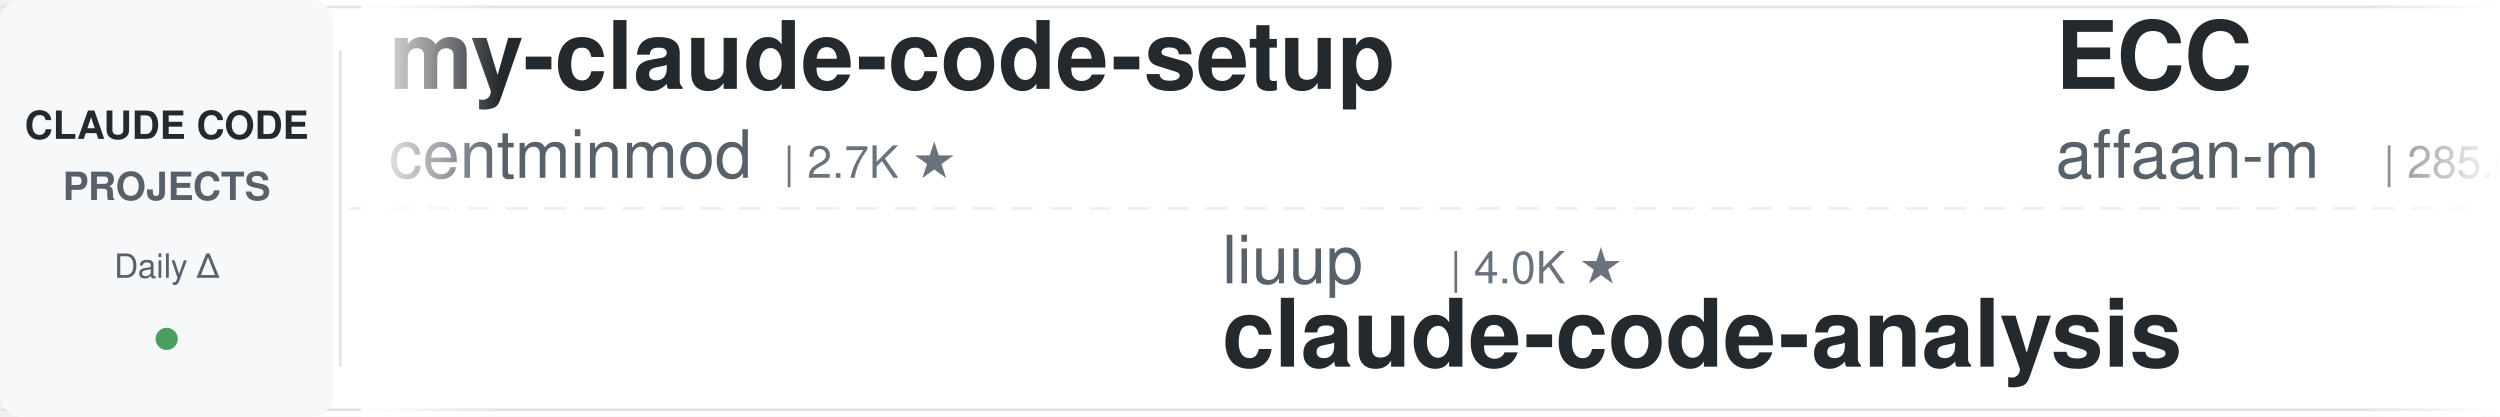
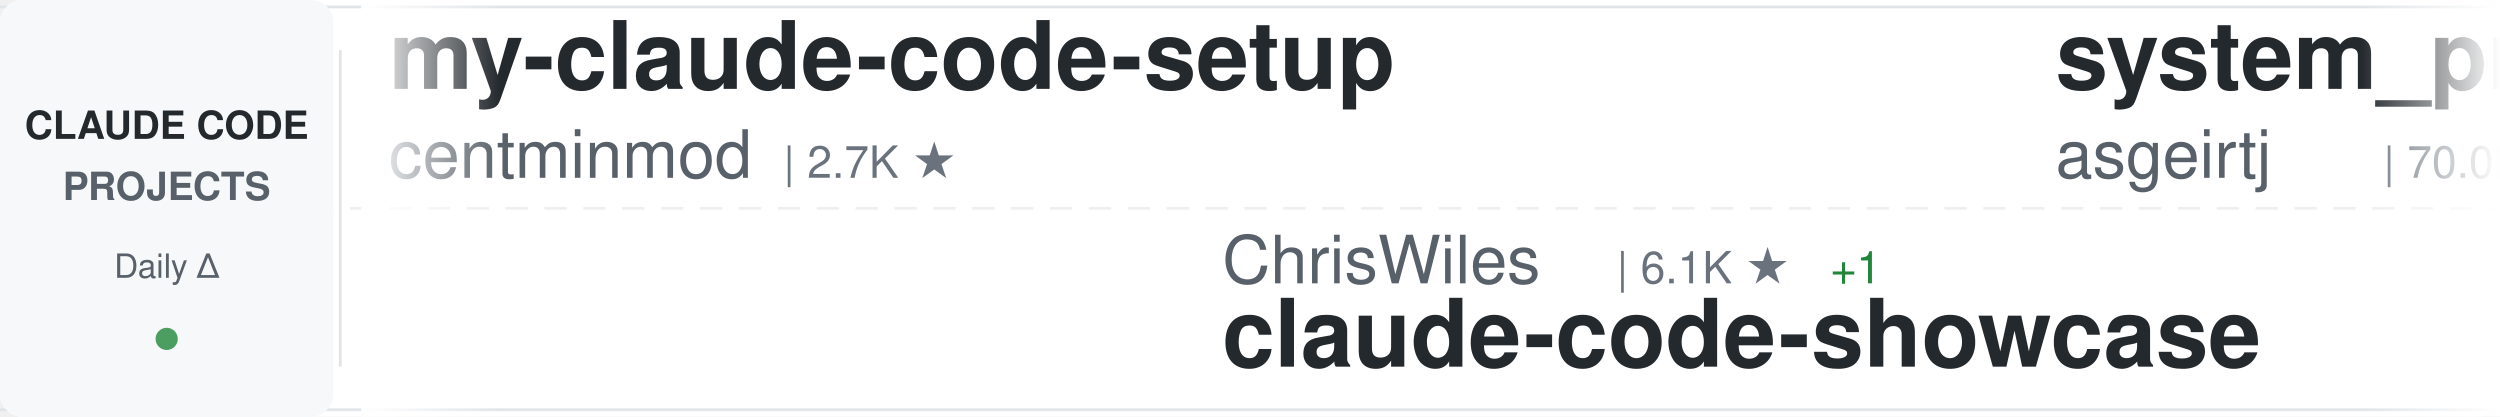
<svg xmlns="http://www.w3.org/2000/svg" width="900" height="150">
  <defs>
    <linearGradient id="awesomeLeftFade" x1="0%" y1="0%" x2="100%" y2="0%">
      <stop offset="0%" style="stop-color:#ffffff;stop-opacity:1" />
      <stop offset="100%" style="stop-color:#ffffff;stop-opacity:0" />
    </linearGradient>
    <linearGradient id="awesomeRightFade" x1="0%" y1="0%" x2="100%" y2="0%">
      <stop offset="0%" style="stop-color:#ffffff;stop-opacity:0" />
      <stop offset="100%" style="stop-color:#ffffff;stop-opacity:1" />
    </linearGradient>
  </defs>
  <rect width="900" height="150" fill="#ffffff" rx="8" />
  <rect x="0" y="2" width="900" height="1" fill="#e1e4e8" />
  <rect x="0" y="147" width="900" height="1" fill="#e1e4e8" />
  <line x1="0" y1="75" x2="900" y2="75" stroke="#e1e4e8" stroke-width="1" stroke-dasharray="8 6" opacity="0.6" />
  <rect x="0" y="0" width="120" height="150" fill="#f6f8fa" rx="8" />
  <text x="60" y="50" font-family="-apple-system, BlinkMacSystemFont, 'Segoe UI', Helvetica, Arial, sans-serif" font-size="14" font-weight="600" fill="#24292e" text-anchor="middle">CLAUDE CODE</text>
  <text x="60" y="72" font-family="-apple-system, BlinkMacSystemFont, 'Segoe UI', Helvetica, Arial, sans-serif" font-size="14" font-weight="600" fill="#586069" text-anchor="middle">PROJECTS</text>
  <text x="60" y="100" font-family="-apple-system, BlinkMacSystemFont, 'Segoe UI', Helvetica, Arial, sans-serif" font-size="12" font-weight="500" fill="#586069" text-anchor="middle">Daily Δ</text>
  <circle cx="60" cy="122" r="4" fill="#22863a" opacity="0.8" />
  <rect x="122" y="18" width="1" height="114" fill="#e1e4e8" />
  <clipPath id="awesomeTickerClip">
    <rect x="130" y="0" width="770" height="150" />
  </clipPath>
  <g clip-path="url(#awesomeTickerClip)">
    <g id="awesomeTickerItems">
      <animateTransform attributeName="transform" attributeType="XML" type="translate" from="0 0" to="-3000 0" dur="54s" repeatCount="indefinite" />
      <g transform="translate(0, 0)">
        <text x="140" y="32" font-family="-apple-system, BlinkMacSystemFont, 'Segoe UI', Helvetica, Arial, sans-serif" font-size="34" font-weight="600" fill="#24292e">my-claude-code-setup</text>
        <text x="140" y="64" font-family="-apple-system, BlinkMacSystemFont, 'Segoe UI', Helvetica, Arial, sans-serif" font-size="24" font-weight="400" fill="#586069">centminmod</text>
        <text x="282" y="64" font-family="-apple-system, BlinkMacSystemFont, 'Segoe UI', Helvetica, Arial, sans-serif" font-size="16" font-weight="500" fill="#6a737d">| 2.7K ★</text>
      </g>
      <g transform="translate(300, 0)">
-         <text x="140" y="102" font-family="-apple-system, BlinkMacSystemFont, 'Segoe UI', Helvetica, Arial, sans-serif" font-size="24" font-weight="400" fill="#586069">liuup</text>
-         <text x="222" y="102" font-family="-apple-system, BlinkMacSystemFont, 'Segoe UI', Helvetica, Arial, sans-serif" font-size="16" font-weight="500" fill="#6a737d">| 4.0K ★</text>
-         <text x="140" y="132" font-family="-apple-system, BlinkMacSystemFont, 'Segoe UI', Helvetica, Arial, sans-serif" font-size="34" font-weight="600" fill="#24292e">claude-code-analysis</text>
+         <text x="140" y="102" font-family="-apple-system, BlinkMacSystemFont, 'Segoe UI', Helvetica, Arial, sans-serif" font-size="24" font-weight="400" fill="#586069">ChrisWiles</text>
+         <text x="282" y="102" font-family="-apple-system, BlinkMacSystemFont, 'Segoe UI', Helvetica, Arial, sans-serif" font-size="16" font-weight="500" fill="#6a737d">| 6.1K ★</text>
+         <text x="359" y="102" font-family="-apple-system, BlinkMacSystemFont, 'Segoe UI', Helvetica, Arial, sans-serif" font-size="16" font-weight="500" fill="#22863a"> +1</text>
+         <text x="140" y="132" font-family="-apple-system, BlinkMacSystemFont, 'Segoe UI', Helvetica, Arial, sans-serif" font-size="34" font-weight="600" fill="#24292e">claude-code-showcase</text>
      </g>
      <g transform="translate(600, 0)">
-         <text x="140" y="32" font-family="-apple-system, BlinkMacSystemFont, 'Segoe UI', Helvetica, Arial, sans-serif" font-size="34" font-weight="600" fill="#24292e">ECC</text>
-         <text x="140" y="64" font-family="-apple-system, BlinkMacSystemFont, 'Segoe UI', Helvetica, Arial, sans-serif" font-size="24" font-weight="400" fill="#586069">affaan-m</text>
-         <text x="258" y="64" font-family="-apple-system, BlinkMacSystemFont, 'Segoe UI', Helvetica, Arial, sans-serif" font-size="16" font-weight="500" fill="#6a737d">| 285.6K ★</text>
-         <text x="353" y="64" font-family="-apple-system, BlinkMacSystemFont, 'Segoe UI', Helvetica, Arial, sans-serif" font-size="16" font-weight="500" fill="#22863a"> +244</text>
+         <text x="140" y="32" font-family="-apple-system, BlinkMacSystemFont, 'Segoe UI', Helvetica, Arial, sans-serif" font-size="34" font-weight="600" fill="#24292e">system_prompts_leaks</text>
+         <text x="140" y="64" font-family="-apple-system, BlinkMacSystemFont, 'Segoe UI', Helvetica, Arial, sans-serif" font-size="24" font-weight="400" fill="#586069">asgeirtj</text>
+         <text x="258" y="64" font-family="-apple-system, BlinkMacSystemFont, 'Segoe UI', Helvetica, Arial, sans-serif" font-size="16" font-weight="500" fill="#6a737d">| 70.0K ★</text>
+         <text x="344" y="64" font-family="-apple-system, BlinkMacSystemFont, 'Segoe UI', Helvetica, Arial, sans-serif" font-size="16" font-weight="500" fill="#22863a"> +6</text>
      </g>
      <g transform="translate(900, 0)">
-         <text x="140" y="102" font-family="-apple-system, BlinkMacSystemFont, 'Segoe UI', Helvetica, Arial, sans-serif" font-size="24" font-weight="400" fill="#586069">davila7</text>
-         <text x="246" y="102" font-family="-apple-system, BlinkMacSystemFont, 'Segoe UI', Helvetica, Arial, sans-serif" font-size="16" font-weight="500" fill="#6a737d">| 32.8K ★</text>
-         <text x="332" y="102" font-family="-apple-system, BlinkMacSystemFont, 'Segoe UI', Helvetica, Arial, sans-serif" font-size="16" font-weight="500" fill="#22863a"> +1</text>
-         <text x="140" y="132" font-family="-apple-system, BlinkMacSystemFont, 'Segoe UI', Helvetica, Arial, sans-serif" font-size="34" font-weight="600" fill="#24292e">claude-code-templates</text>
-       </g>
-       <g transform="translate(1200, 0)">
-         <text x="140" y="32" font-family="-apple-system, BlinkMacSystemFont, 'Segoe UI', Helvetica, Arial, sans-serif" font-size="34" font-weight="600" fill="#24292e">claude-code-best-practic...</text>
-         <text x="140" y="64" font-family="-apple-system, BlinkMacSystemFont, 'Segoe UI', Helvetica, Arial, sans-serif" font-size="24" font-weight="400" fill="#586069">shanraisshan</text>
-         <text x="306" y="64" font-family="-apple-system, BlinkMacSystemFont, 'Segoe UI', Helvetica, Arial, sans-serif" font-size="16" font-weight="500" fill="#6a737d">| 67.9K ★</text>
-         <text x="392" y="64" font-family="-apple-system, BlinkMacSystemFont, 'Segoe UI', Helvetica, Arial, sans-serif" font-size="16" font-weight="500" fill="#22863a"> +3</text>
-       </g>
-       <g transform="translate(1500, 0)">
-         <text x="140" y="102" font-family="-apple-system, BlinkMacSystemFont, 'Segoe UI', Helvetica, Arial, sans-serif" font-size="24" font-weight="400" fill="#586069">digitalsamba</text>
-         <text x="306" y="102" font-family="-apple-system, BlinkMacSystemFont, 'Segoe UI', Helvetica, Arial, sans-serif" font-size="16" font-weight="500" fill="#6a737d">| 2.3K ★</text>
-         <text x="383" y="102" font-family="-apple-system, BlinkMacSystemFont, 'Segoe UI', Helvetica, Arial, sans-serif" font-size="16" font-weight="500" fill="#22863a"> +3</text>
-         <text x="140" y="132" font-family="-apple-system, BlinkMacSystemFont, 'Segoe UI', Helvetica, Arial, sans-serif" font-size="34" font-weight="600" fill="#24292e">claude-code-video-toolki...</text>
-       </g>
-       <g transform="translate(1800, 0)">
-         <text x="140" y="32" font-family="-apple-system, BlinkMacSystemFont, 'Segoe UI', Helvetica, Arial, sans-serif" font-size="34" font-weight="600" fill="#24292e">how-claude-code-works</text>
-         <text x="140" y="64" font-family="-apple-system, BlinkMacSystemFont, 'Segoe UI', Helvetica, Arial, sans-serif" font-size="24" font-weight="400" fill="#586069">Windy3f3f3f3f</text>
-         <text x="318" y="64" font-family="-apple-system, BlinkMacSystemFont, 'Segoe UI', Helvetica, Arial, sans-serif" font-size="16" font-weight="500" fill="#6a737d">| 3.8K ★</text>
-       </g>
-       <g transform="translate(2100, 0)">
-         <text x="140" y="102" font-family="-apple-system, BlinkMacSystemFont, 'Segoe UI', Helvetica, Arial, sans-serif" font-size="24" font-weight="400" fill="#586069">musistudio</text>
-         <text x="282" y="102" font-family="-apple-system, BlinkMacSystemFont, 'Segoe UI', Helvetica, Arial, sans-serif" font-size="16" font-weight="500" fill="#6a737d">| 37.8K ★</text>
-         <text x="368" y="102" font-family="-apple-system, BlinkMacSystemFont, 'Segoe UI', Helvetica, Arial, sans-serif" font-size="16" font-weight="500" fill="#22863a"> +4</text>
-         <text x="140" y="132" font-family="-apple-system, BlinkMacSystemFont, 'Segoe UI', Helvetica, Arial, sans-serif" font-size="34" font-weight="600" fill="#24292e">claude-code-router</text>
-       </g>
-       <g transform="translate(2400, 0)">
-         <text x="140" y="32" font-family="-apple-system, BlinkMacSystemFont, 'Segoe UI', Helvetica, Arial, sans-serif" font-size="34" font-weight="600" fill="#24292e">claude-code-my-workflow</text>
-         <text x="140" y="64" font-family="-apple-system, BlinkMacSystemFont, 'Segoe UI', Helvetica, Arial, sans-serif" font-size="24" font-weight="400" fill="#586069">pedrohcgs</text>
-         <text x="270" y="64" font-family="-apple-system, BlinkMacSystemFont, 'Segoe UI', Helvetica, Arial, sans-serif" font-size="16" font-weight="500" fill="#6a737d">| 1.7K ★</text>
-       </g>
-       <g transform="translate(2700, 0)">
        <text x="140" y="102" font-family="-apple-system, BlinkMacSystemFont, 'Segoe UI', Helvetica, Arial, sans-serif" font-size="24" font-weight="400" fill="#586069">Windy3f3f3f3f</text>
        <text x="318" y="102" font-family="-apple-system, BlinkMacSystemFont, 'Segoe UI', Helvetica, Arial, sans-serif" font-size="16" font-weight="500" fill="#6a737d">| 2.8K ★</text>
        <text x="140" y="132" font-family="-apple-system, BlinkMacSystemFont, 'Segoe UI', Helvetica, Arial, sans-serif" font-size="34" font-weight="600" fill="#24292e">claude-code-from-scratch</text>
+       </g>
+       <g transform="translate(1200, 0)">
+         <text x="140" y="32" font-family="-apple-system, BlinkMacSystemFont, 'Segoe UI', Helvetica, Arial, sans-serif" font-size="34" font-weight="600" fill="#24292e">andrej-karpathy-skills</text>
+         <text x="140" y="64" font-family="-apple-system, BlinkMacSystemFont, 'Segoe UI', Helvetica, Arial, sans-serif" font-size="24" font-weight="400" fill="#586069">multica-ai</text>
+         <text x="282" y="64" font-family="-apple-system, BlinkMacSystemFont, 'Segoe UI', Helvetica, Arial, sans-serif" font-size="16" font-weight="500" fill="#6a737d">| 222.0K ★</text>
+         <text x="377" y="64" font-family="-apple-system, BlinkMacSystemFont, 'Segoe UI', Helvetica, Arial, sans-serif" font-size="16" font-weight="500" fill="#22863a"> +105</text>
+       </g>
+       <g transform="translate(1500, 0)">
+         <text x="140" y="102" font-family="-apple-system, BlinkMacSystemFont, 'Segoe UI', Helvetica, Arial, sans-serif" font-size="24" font-weight="400" fill="#586069">edmund-io</text>
+         <text x="270" y="102" font-family="-apple-system, BlinkMacSystemFont, 'Segoe UI', Helvetica, Arial, sans-serif" font-size="16" font-weight="500" fill="#6a737d">| 1.5K ★</text>
+         <text x="140" y="132" font-family="-apple-system, BlinkMacSystemFont, 'Segoe UI', Helvetica, Arial, sans-serif" font-size="34" font-weight="600" fill="#24292e">edmunds-claude-code</text>
+       </g>
+       <g transform="translate(1800, 0)">
+         <text x="140" y="32" font-family="-apple-system, BlinkMacSystemFont, 'Segoe UI', Helvetica, Arial, sans-serif" font-size="34" font-weight="600" fill="#24292e">claude-code-source</text>
+         <text x="140" y="64" font-family="-apple-system, BlinkMacSystemFont, 'Segoe UI', Helvetica, Arial, sans-serif" font-size="24" font-weight="400" fill="#586069">JrCx7scC</text>
+         <text x="258" y="64" font-family="-apple-system, BlinkMacSystemFont, 'Segoe UI', Helvetica, Arial, sans-serif" font-size="16" font-weight="500" fill="#6a737d">| 376 ★</text>
+       </g>
+       <g transform="translate(2100, 0)">
+         <text x="140" y="102" font-family="-apple-system, BlinkMacSystemFont, 'Segoe UI', Helvetica, Arial, sans-serif" font-size="24" font-weight="400" fill="#586069">andrew-kramer-inno</text>
+         <text x="378" y="102" font-family="-apple-system, BlinkMacSystemFont, 'Segoe UI', Helvetica, Arial, sans-serif" font-size="16" font-weight="500" fill="#6a737d">| 593 ★</text>
+         <text x="140" y="132" font-family="-apple-system, BlinkMacSystemFont, 'Segoe UI', Helvetica, Arial, sans-serif" font-size="34" font-weight="600" fill="#24292e">claude-code-source-build</text>
+       </g>
+       <g transform="translate(2400, 0)">
+         <text x="140" y="32" font-family="-apple-system, BlinkMacSystemFont, 'Segoe UI', Helvetica, Arial, sans-serif" font-size="34" font-weight="600" fill="#24292e">claude-code-from-source</text>
+         <text x="140" y="64" font-family="-apple-system, BlinkMacSystemFont, 'Segoe UI', Helvetica, Arial, sans-serif" font-size="24" font-weight="400" fill="#586069">alejandrobalderas</text>
+         <text x="366" y="64" font-family="-apple-system, BlinkMacSystemFont, 'Segoe UI', Helvetica, Arial, sans-serif" font-size="16" font-weight="500" fill="#6a737d">| 3.0K ★</text>
+         <text x="443" y="64" font-family="-apple-system, BlinkMacSystemFont, 'Segoe UI', Helvetica, Arial, sans-serif" font-size="16" font-weight="500" fill="#22863a"> +1</text>
+       </g>
+       <g transform="translate(2700, 0)">
+         <text x="140" y="102" font-family="-apple-system, BlinkMacSystemFont, 'Segoe UI', Helvetica, Arial, sans-serif" font-size="24" font-weight="400" fill="#586069">xu-xiang</text>
+         <text x="258" y="102" font-family="-apple-system, BlinkMacSystemFont, 'Segoe UI', Helvetica, Arial, sans-serif" font-size="16" font-weight="500" fill="#6a737d">| 2.0K ★</text>
+         <text x="335" y="102" font-family="-apple-system, BlinkMacSystemFont, 'Segoe UI', Helvetica, Arial, sans-serif" font-size="16" font-weight="500" fill="#cb2431"> -1</text>
+         <text x="140" y="132" font-family="-apple-system, BlinkMacSystemFont, 'Segoe UI', Helvetica, Arial, sans-serif" font-size="34" font-weight="600" fill="#24292e">everything-claude-code-z...</text>
      </g>
      <g transform="translate(3000, 0)">
        <text x="140" y="32" font-family="-apple-system, BlinkMacSystemFont, 'Segoe UI', Helvetica, Arial, sans-serif" font-size="34" font-weight="600" fill="#24292e">my-claude-code-setup</text>
        <text x="140" y="64" font-family="-apple-system, BlinkMacSystemFont, 'Segoe UI', Helvetica, Arial, sans-serif" font-size="24" font-weight="400" fill="#586069">centminmod</text>
        <text x="282" y="64" font-family="-apple-system, BlinkMacSystemFont, 'Segoe UI', Helvetica, Arial, sans-serif" font-size="16" font-weight="500" fill="#6a737d">| 2.7K ★</text>
      </g>
      <g transform="translate(3300, 0)">
-         <text x="140" y="102" font-family="-apple-system, BlinkMacSystemFont, 'Segoe UI', Helvetica, Arial, sans-serif" font-size="24" font-weight="400" fill="#586069">liuup</text>
-         <text x="222" y="102" font-family="-apple-system, BlinkMacSystemFont, 'Segoe UI', Helvetica, Arial, sans-serif" font-size="16" font-weight="500" fill="#6a737d">| 4.0K ★</text>
-         <text x="140" y="132" font-family="-apple-system, BlinkMacSystemFont, 'Segoe UI', Helvetica, Arial, sans-serif" font-size="34" font-weight="600" fill="#24292e">claude-code-analysis</text>
+         <text x="140" y="102" font-family="-apple-system, BlinkMacSystemFont, 'Segoe UI', Helvetica, Arial, sans-serif" font-size="24" font-weight="400" fill="#586069">ChrisWiles</text>
+         <text x="282" y="102" font-family="-apple-system, BlinkMacSystemFont, 'Segoe UI', Helvetica, Arial, sans-serif" font-size="16" font-weight="500" fill="#6a737d">| 6.1K ★</text>
+         <text x="359" y="102" font-family="-apple-system, BlinkMacSystemFont, 'Segoe UI', Helvetica, Arial, sans-serif" font-size="16" font-weight="500" fill="#22863a"> +1</text>
+         <text x="140" y="132" font-family="-apple-system, BlinkMacSystemFont, 'Segoe UI', Helvetica, Arial, sans-serif" font-size="34" font-weight="600" fill="#24292e">claude-code-showcase</text>
      </g>
      <g transform="translate(3600, 0)">
-         <text x="140" y="32" font-family="-apple-system, BlinkMacSystemFont, 'Segoe UI', Helvetica, Arial, sans-serif" font-size="34" font-weight="600" fill="#24292e">ECC</text>
-         <text x="140" y="64" font-family="-apple-system, BlinkMacSystemFont, 'Segoe UI', Helvetica, Arial, sans-serif" font-size="24" font-weight="400" fill="#586069">affaan-m</text>
-         <text x="258" y="64" font-family="-apple-system, BlinkMacSystemFont, 'Segoe UI', Helvetica, Arial, sans-serif" font-size="16" font-weight="500" fill="#6a737d">| 285.6K ★</text>
-         <text x="353" y="64" font-family="-apple-system, BlinkMacSystemFont, 'Segoe UI', Helvetica, Arial, sans-serif" font-size="16" font-weight="500" fill="#22863a"> +244</text>
+         <text x="140" y="32" font-family="-apple-system, BlinkMacSystemFont, 'Segoe UI', Helvetica, Arial, sans-serif" font-size="34" font-weight="600" fill="#24292e">system_prompts_leaks</text>
+         <text x="140" y="64" font-family="-apple-system, BlinkMacSystemFont, 'Segoe UI', Helvetica, Arial, sans-serif" font-size="24" font-weight="400" fill="#586069">asgeirtj</text>
+         <text x="258" y="64" font-family="-apple-system, BlinkMacSystemFont, 'Segoe UI', Helvetica, Arial, sans-serif" font-size="16" font-weight="500" fill="#6a737d">| 70.0K ★</text>
+         <text x="344" y="64" font-family="-apple-system, BlinkMacSystemFont, 'Segoe UI', Helvetica, Arial, sans-serif" font-size="16" font-weight="500" fill="#22863a"> +6</text>
      </g>
      <g transform="translate(3900, 0)">
-         <text x="140" y="102" font-family="-apple-system, BlinkMacSystemFont, 'Segoe UI', Helvetica, Arial, sans-serif" font-size="24" font-weight="400" fill="#586069">davila7</text>
-         <text x="246" y="102" font-family="-apple-system, BlinkMacSystemFont, 'Segoe UI', Helvetica, Arial, sans-serif" font-size="16" font-weight="500" fill="#6a737d">| 32.8K ★</text>
-         <text x="332" y="102" font-family="-apple-system, BlinkMacSystemFont, 'Segoe UI', Helvetica, Arial, sans-serif" font-size="16" font-weight="500" fill="#22863a"> +1</text>
-         <text x="140" y="132" font-family="-apple-system, BlinkMacSystemFont, 'Segoe UI', Helvetica, Arial, sans-serif" font-size="34" font-weight="600" fill="#24292e">claude-code-templates</text>
+         <text x="140" y="102" font-family="-apple-system, BlinkMacSystemFont, 'Segoe UI', Helvetica, Arial, sans-serif" font-size="24" font-weight="400" fill="#586069">Windy3f3f3f3f</text>
+         <text x="318" y="102" font-family="-apple-system, BlinkMacSystemFont, 'Segoe UI', Helvetica, Arial, sans-serif" font-size="16" font-weight="500" fill="#6a737d">| 2.8K ★</text>
+         <text x="140" y="132" font-family="-apple-system, BlinkMacSystemFont, 'Segoe UI', Helvetica, Arial, sans-serif" font-size="34" font-weight="600" fill="#24292e">claude-code-from-scratch</text>
      </g>
    </g>
  </g>
  <rect x="130" y="0" width="50" height="150" fill="url(#awesomeLeftFade)" />
  <rect x="850" y="0" width="50" height="150" fill="url(#awesomeRightFade)" />
</svg>
